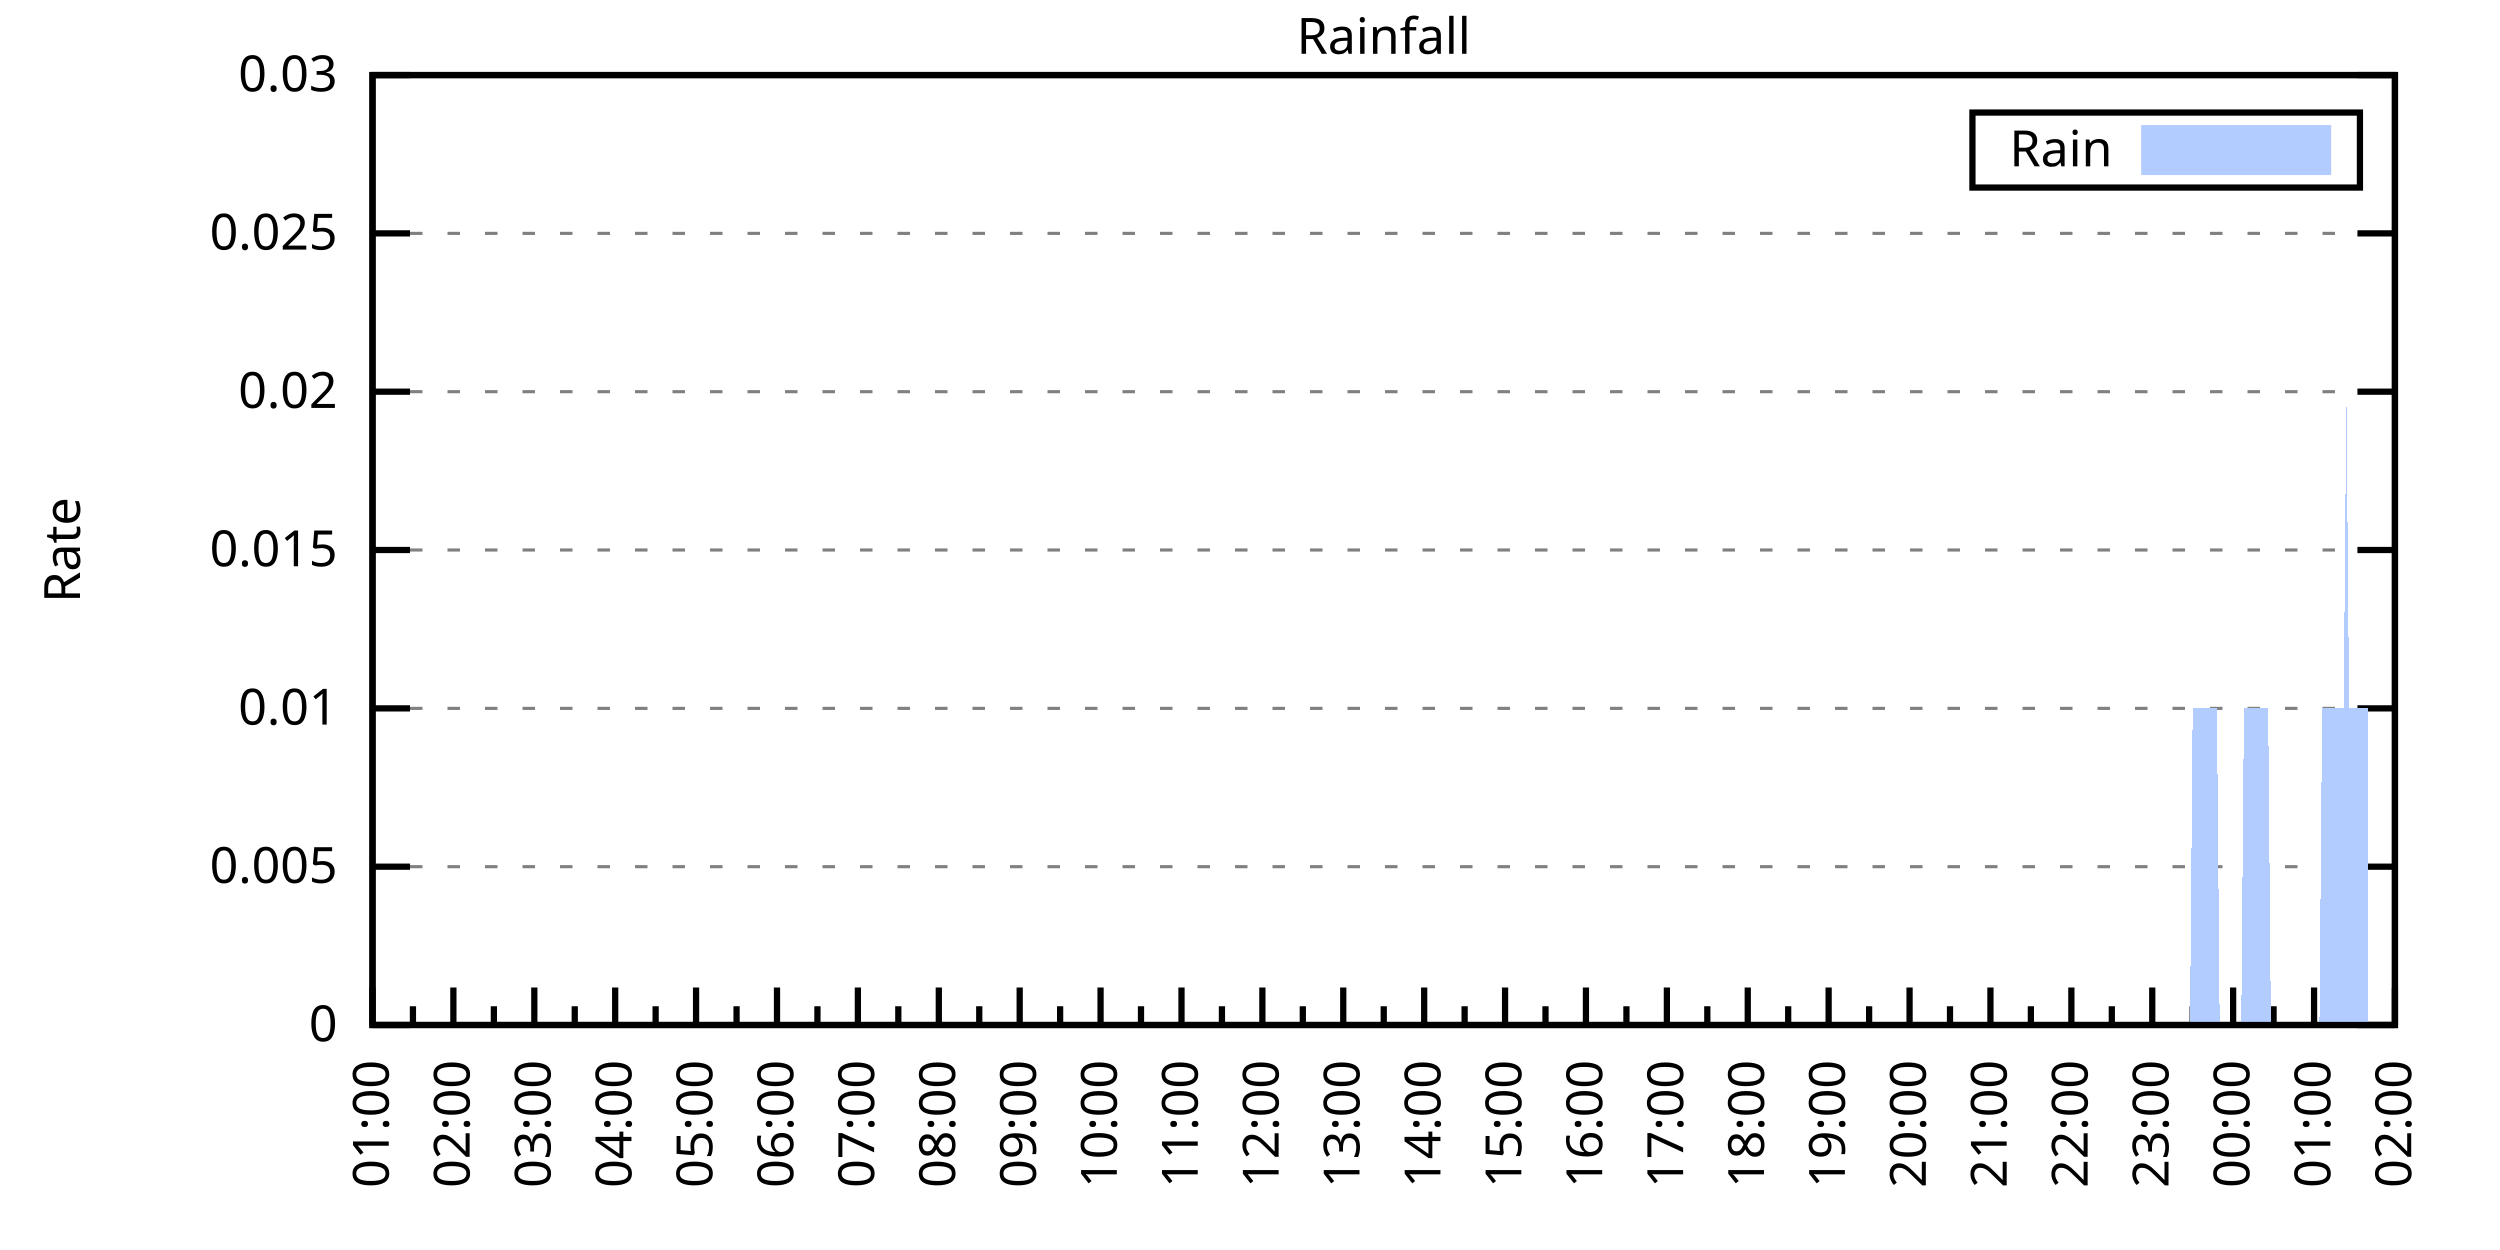
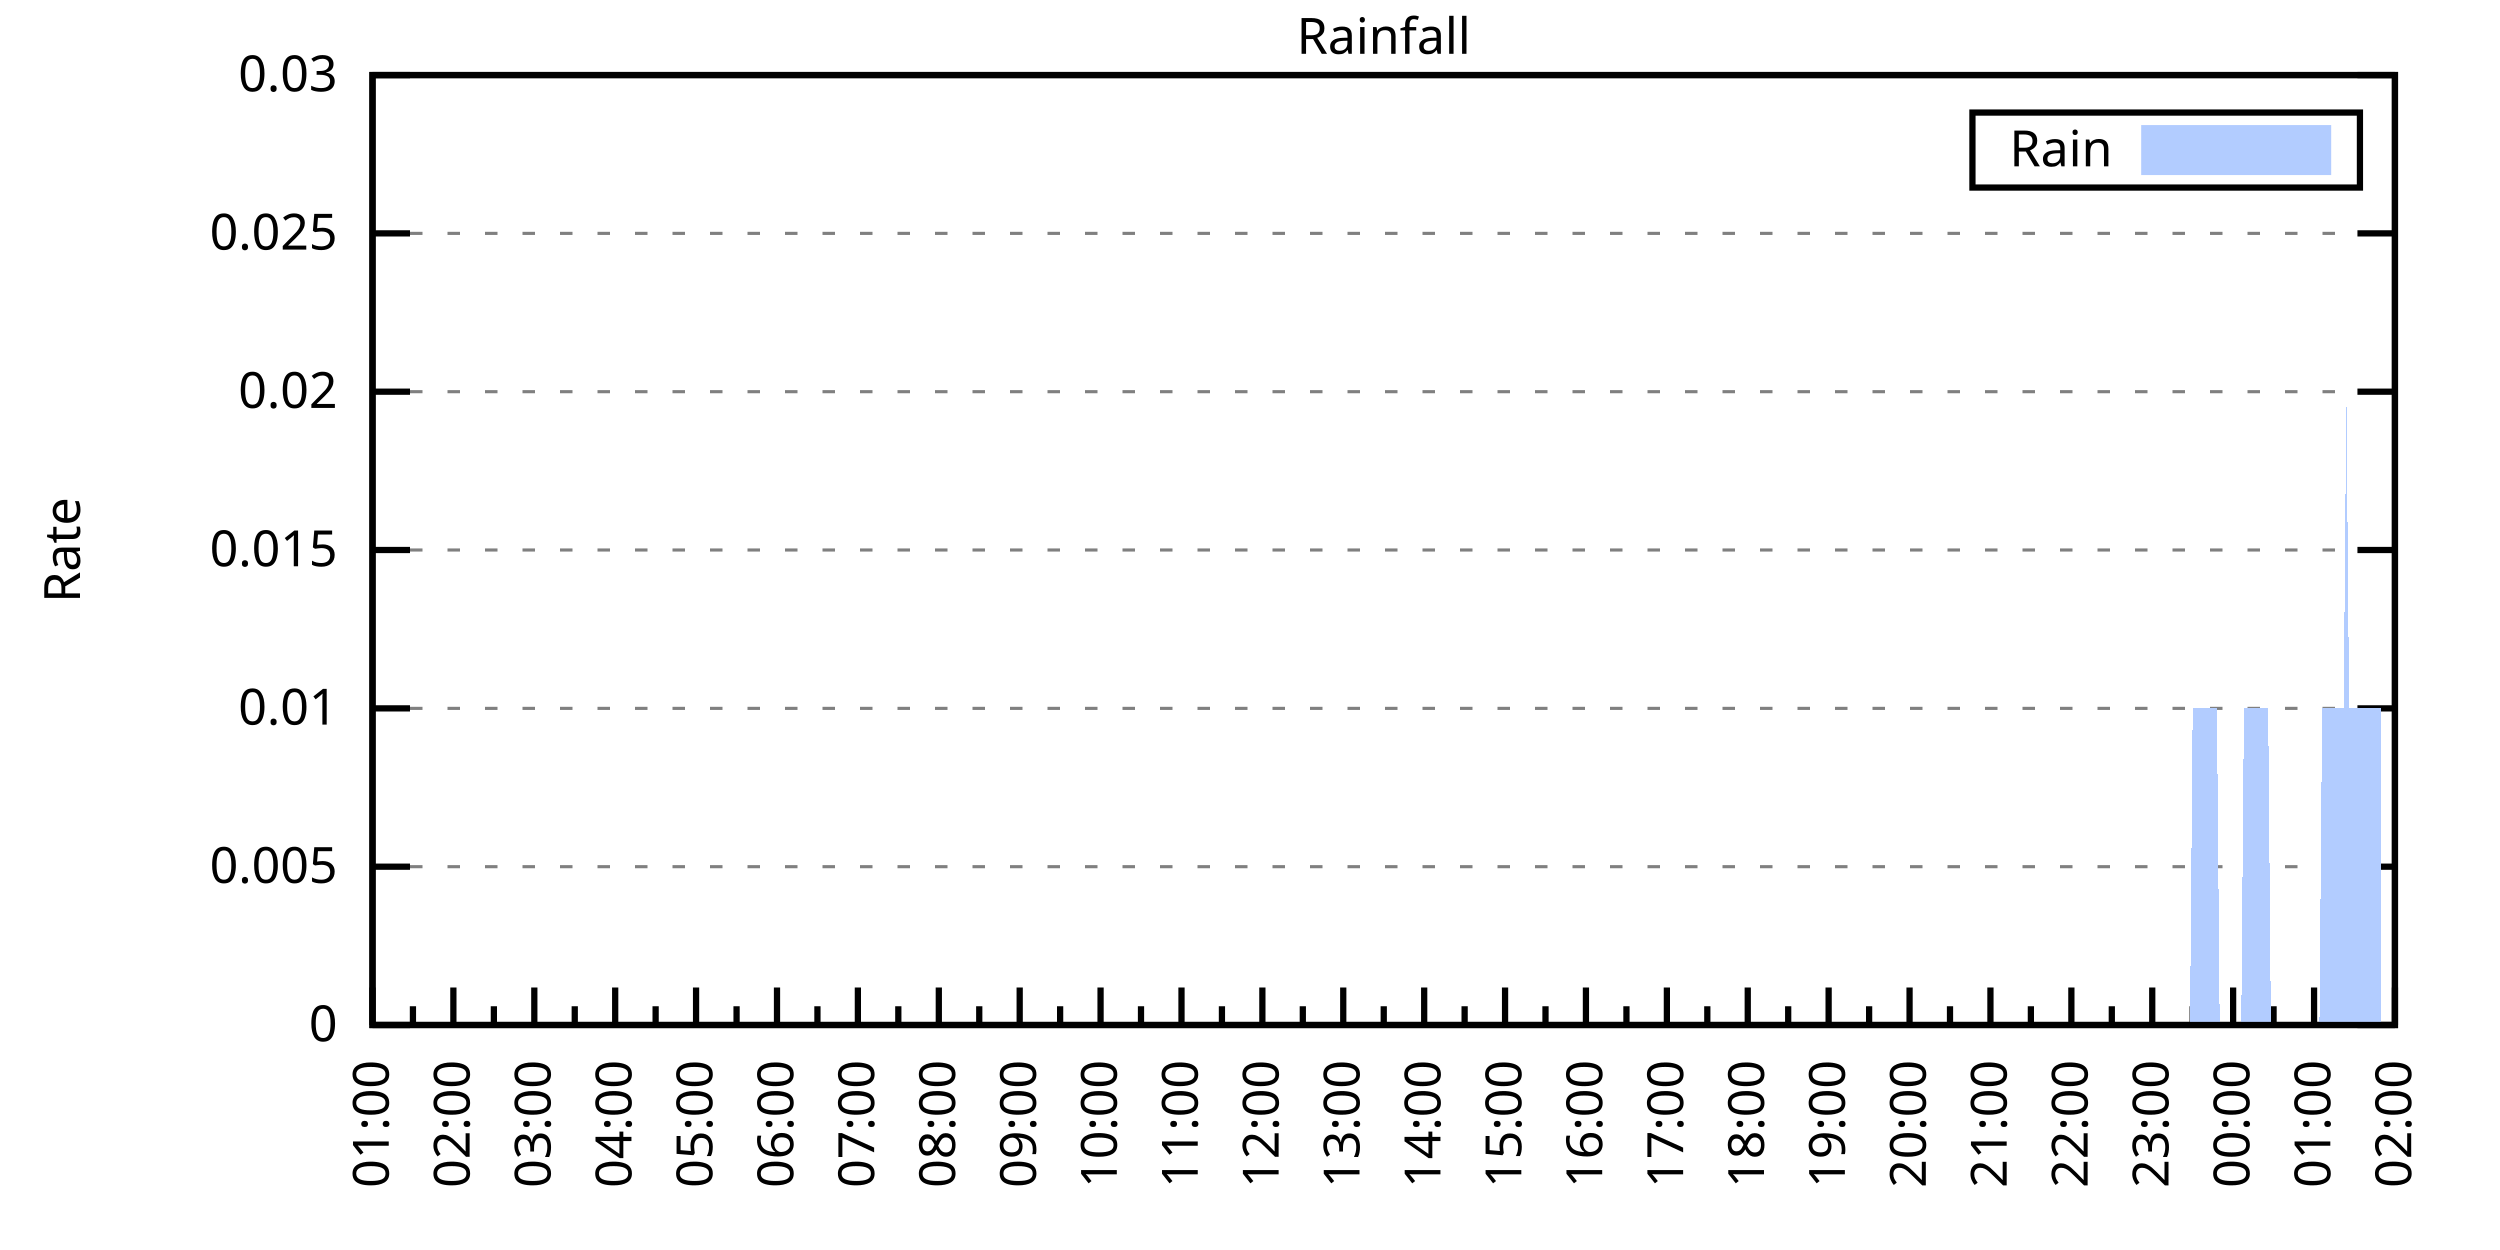
<svg xmlns="http://www.w3.org/2000/svg" xmlns:xlink="http://www.w3.org/1999/xlink" width="400" height="200" viewBox="0 0 400 200">
  <g id="gnuplot_canvas">
    <rect x="0" y="0" width="400" height="200" fill="none" />
    <defs>
      <circle id="gpDot" r="0.5" stroke-width="0.5" stroke="currentColor" />
      <path id="gpPt0" stroke-width="0.333" stroke="currentColor" d="M-1,0 h2 M0,-1 v2" />
      <path id="gpPt1" stroke-width="0.333" stroke="currentColor" d="M-1,-1 L1,1 M1,-1 L-1,1" />
      <path id="gpPt2" stroke-width="0.333" stroke="currentColor" d="M-1,0 L1,0 M0,-1 L0,1 M-1,-1 L1,1 M-1,1 L1,-1" />
      <rect id="gpPt3" stroke-width="0.333" stroke="currentColor" x="-1" y="-1" width="2" height="2" />
      <rect id="gpPt4" stroke-width="0.333" stroke="currentColor" fill="currentColor" x="-1" y="-1" width="2" height="2" />
      <circle id="gpPt5" stroke-width="0.333" stroke="currentColor" cx="0" cy="0" r="1" />
      <use xlink:href="#gpPt5" id="gpPt6" fill="currentColor" stroke="none" />
      <path id="gpPt7" stroke-width="0.333" stroke="currentColor" d="M0,-1.33 L-1.33,0.67 L1.33,0.67 z" />
      <use xlink:href="#gpPt7" id="gpPt8" fill="currentColor" stroke="none" />
      <use xlink:href="#gpPt7" id="gpPt9" stroke="currentColor" transform="rotate(180)" />
      <use xlink:href="#gpPt9" id="gpPt10" fill="currentColor" stroke="none" />
      <use xlink:href="#gpPt3" id="gpPt11" stroke="currentColor" transform="rotate(45)" />
      <use xlink:href="#gpPt11" id="gpPt12" fill="currentColor" stroke="none" />
      <path id="gpPt13" stroke-width="0.333" stroke="currentColor" d="M0,1.330 L1.265,0.411 L0.782,-1.067 L-0.782,-1.076 L-1.265,0.411 z" />
      <use xlink:href="#gpPt13" id="gpPt14" fill="currentColor" stroke="none" />
      <filter id="textbox" filterUnits="objectBoundingBox" x="0" y="0" height="1" width="1">
        <feFlood flood-color="white" flood-opacity="1" result="bgnd" />
        <feComposite in="SourceGraphic" in2="bgnd" operator="atop" />
      </filter>
      <filter id="greybox" filterUnits="objectBoundingBox" x="0" y="0" height="1" width="1">
        <feFlood flood-color="lightgrey" flood-opacity="1" result="grey" />
        <feComposite in="SourceGraphic" in2="grey" operator="atop" />
      </filter>
    </defs>
    <g fill="none" color="white" stroke="currentColor" stroke-width="1.00" stroke-linecap="butt" stroke-linejoin="miter">
</g>
    <g fill="none" color="black" stroke="currentColor" stroke-width="1.00" stroke-linecap="butt" stroke-linejoin="miter">
      <g stroke="none" shape-rendering="crispEdges">
        <polygon fill="rgb(255, 255, 255)" points="59.60,164.00 383.18,164.00 383.18,12.02 59.60,12.02 " />
      </g>
    </g>
    <g fill="none" color="black" stroke="currentColor" stroke-width="1.00" stroke-linecap="butt" stroke-linejoin="miter">
</g>
    <g fill="none" color="black" stroke="black" stroke-width="0.50" stroke-linecap="butt" stroke-linejoin="miter">
</g>
    <g fill="none" color="gray" stroke="currentColor" stroke-width="0.50" stroke-linecap="butt" stroke-linejoin="miter">
      <path stroke="gray" stroke-dasharray="2,4" class="gridline" d="M59.60,164.00 L383.19,164.00  " />
    </g>
    <g fill="none" color="gray" stroke="gray" stroke-width="1.00" stroke-linecap="butt" stroke-linejoin="miter">
</g>
    <g fill="none" color="black" stroke="currentColor" stroke-width="1.00" stroke-linecap="butt" stroke-linejoin="miter">
      <path stroke="black" d="M59.60,164.00 L65.60,164.00 M383.19,164.00 L377.19,164.00  " />
      <g transform="translate(54.00,166.60)" stroke="none" fill="black" font-family="Sans" font-size="8.00" text-anchor="end">
        <text>
          <tspan font-family="Sans"> 0</tspan>
        </text>
      </g>
    </g>
    <g fill="none" color="black" stroke="currentColor" stroke-width="1.00" stroke-linecap="butt" stroke-linejoin="miter">
</g>
    <g fill="none" color="black" stroke="black" stroke-width="0.50" stroke-linecap="butt" stroke-linejoin="miter">
</g>
    <g fill="none" color="gray" stroke="currentColor" stroke-width="0.50" stroke-linecap="butt" stroke-linejoin="miter">
      <path stroke="gray" stroke-dasharray="2,4" class="gridline" d="M59.60,138.67 L383.19,138.67  " />
    </g>
    <g fill="none" color="gray" stroke="gray" stroke-width="1.00" stroke-linecap="butt" stroke-linejoin="miter">
</g>
    <g fill="none" color="black" stroke="currentColor" stroke-width="1.00" stroke-linecap="butt" stroke-linejoin="miter">
      <path stroke="black" d="M59.60,138.67 L65.60,138.67 M383.19,138.67 L377.19,138.67  " />
      <g transform="translate(54.00,141.27)" stroke="none" fill="black" font-family="Sans" font-size="8.00" text-anchor="end">
        <text>
          <tspan font-family="Sans"> 0.005</tspan>
        </text>
      </g>
    </g>
    <g fill="none" color="black" stroke="currentColor" stroke-width="1.00" stroke-linecap="butt" stroke-linejoin="miter">
</g>
    <g fill="none" color="black" stroke="black" stroke-width="0.50" stroke-linecap="butt" stroke-linejoin="miter">
</g>
    <g fill="none" color="gray" stroke="currentColor" stroke-width="0.50" stroke-linecap="butt" stroke-linejoin="miter">
      <path stroke="gray" stroke-dasharray="2,4" class="gridline" d="M59.60,113.34 L383.19,113.34  " />
    </g>
    <g fill="none" color="gray" stroke="gray" stroke-width="1.00" stroke-linecap="butt" stroke-linejoin="miter">
</g>
    <g fill="none" color="black" stroke="currentColor" stroke-width="1.00" stroke-linecap="butt" stroke-linejoin="miter">
      <path stroke="black" d="M59.60,113.34 L65.60,113.34 M383.19,113.34 L377.19,113.34  " />
      <g transform="translate(54.00,115.94)" stroke="none" fill="black" font-family="Sans" font-size="8.00" text-anchor="end">
        <text>
          <tspan font-family="Sans"> 0.01</tspan>
        </text>
      </g>
    </g>
    <g fill="none" color="black" stroke="currentColor" stroke-width="1.00" stroke-linecap="butt" stroke-linejoin="miter">
</g>
    <g fill="none" color="black" stroke="black" stroke-width="0.50" stroke-linecap="butt" stroke-linejoin="miter">
</g>
    <g fill="none" color="gray" stroke="currentColor" stroke-width="0.50" stroke-linecap="butt" stroke-linejoin="miter">
      <path stroke="gray" stroke-dasharray="2,4" class="gridline" d="M59.60,88.00 L383.19,88.00  " />
    </g>
    <g fill="none" color="gray" stroke="gray" stroke-width="1.00" stroke-linecap="butt" stroke-linejoin="miter">
</g>
    <g fill="none" color="black" stroke="currentColor" stroke-width="1.00" stroke-linecap="butt" stroke-linejoin="miter">
      <path stroke="black" d="M59.60,88.00 L65.60,88.00 M383.19,88.00 L377.19,88.00  " />
      <g transform="translate(54.00,90.60)" stroke="none" fill="black" font-family="Sans" font-size="8.00" text-anchor="end">
        <text>
          <tspan font-family="Sans"> 0.015</tspan>
        </text>
      </g>
    </g>
    <g fill="none" color="black" stroke="currentColor" stroke-width="1.00" stroke-linecap="butt" stroke-linejoin="miter">
</g>
    <g fill="none" color="black" stroke="black" stroke-width="0.50" stroke-linecap="butt" stroke-linejoin="miter">
</g>
    <g fill="none" color="gray" stroke="currentColor" stroke-width="0.50" stroke-linecap="butt" stroke-linejoin="miter">
      <path stroke="gray" stroke-dasharray="2,4" class="gridline" d="M59.60,62.67 L383.19,62.67  " />
    </g>
    <g fill="none" color="gray" stroke="gray" stroke-width="1.00" stroke-linecap="butt" stroke-linejoin="miter">
</g>
    <g fill="none" color="black" stroke="currentColor" stroke-width="1.00" stroke-linecap="butt" stroke-linejoin="miter">
      <path stroke="black" d="M59.60,62.67 L65.60,62.67 M383.19,62.67 L377.19,62.67  " />
      <g transform="translate(54.00,65.27)" stroke="none" fill="black" font-family="Sans" font-size="8.00" text-anchor="end">
        <text>
          <tspan font-family="Sans"> 0.02</tspan>
        </text>
      </g>
    </g>
    <g fill="none" color="black" stroke="currentColor" stroke-width="1.00" stroke-linecap="butt" stroke-linejoin="miter">
</g>
    <g fill="none" color="black" stroke="black" stroke-width="0.50" stroke-linecap="butt" stroke-linejoin="miter">
</g>
    <g fill="none" color="gray" stroke="currentColor" stroke-width="0.50" stroke-linecap="butt" stroke-linejoin="miter">
      <path stroke="gray" stroke-dasharray="2,4" class="gridline" d="M59.60,37.34 L383.19,37.34  " />
    </g>
    <g fill="none" color="gray" stroke="gray" stroke-width="1.00" stroke-linecap="butt" stroke-linejoin="miter">
</g>
    <g fill="none" color="black" stroke="currentColor" stroke-width="1.00" stroke-linecap="butt" stroke-linejoin="miter">
      <path stroke="black" d="M59.60,37.34 L65.60,37.34 M383.19,37.34 L377.19,37.34  " />
      <g transform="translate(54.00,39.94)" stroke="none" fill="black" font-family="Sans" font-size="8.00" text-anchor="end">
        <text>
          <tspan font-family="Sans"> 0.025</tspan>
        </text>
      </g>
    </g>
    <g fill="none" color="black" stroke="currentColor" stroke-width="1.00" stroke-linecap="butt" stroke-linejoin="miter">
</g>
    <g fill="none" color="black" stroke="black" stroke-width="0.50" stroke-linecap="butt" stroke-linejoin="miter">
</g>
    <g fill="none" color="gray" stroke="currentColor" stroke-width="0.50" stroke-linecap="butt" stroke-linejoin="miter">
      <path stroke="gray" stroke-dasharray="2,4" class="gridline" d="M59.60,12.01 L383.19,12.01  " />
    </g>
    <g fill="none" color="gray" stroke="gray" stroke-width="1.00" stroke-linecap="butt" stroke-linejoin="miter">
</g>
    <g fill="none" color="black" stroke="currentColor" stroke-width="1.00" stroke-linecap="butt" stroke-linejoin="miter">
      <path stroke="black" d="M59.60,12.01 L65.60,12.01 M383.19,12.01 L377.19,12.01  " />
      <g transform="translate(54.00,14.61)" stroke="none" fill="black" font-family="Sans" font-size="8.00" text-anchor="end">
        <text>
          <tspan font-family="Sans"> 0.03</tspan>
        </text>
      </g>
    </g>
    <g fill="none" color="black" stroke="currentColor" stroke-width="1.00" stroke-linecap="butt" stroke-linejoin="miter">
      <path stroke="black" d="M59.60,164.00 L59.60,158.00  " />
      <g transform="translate(62.20,169.60) rotate(270)" stroke="none" fill="black" font-family="Sans" font-size="8.00" text-anchor="end">
        <text>
          <tspan font-family="Sans">01:00</tspan>
        </text>
      </g>
    </g>
    <g fill="none" color="black" stroke="currentColor" stroke-width="1.00" stroke-linecap="butt" stroke-linejoin="miter">
      <path stroke="black" d="M66.07,164.00 L66.07,161.00 M72.54,164.00 L72.54,158.00  " />
      <g transform="translate(75.14,169.60) rotate(270)" stroke="none" fill="black" font-family="Sans" font-size="8.00" text-anchor="end">
        <text>
          <tspan font-family="Sans">02:00</tspan>
        </text>
      </g>
    </g>
    <g fill="none" color="black" stroke="currentColor" stroke-width="1.00" stroke-linecap="butt" stroke-linejoin="miter">
      <path stroke="black" d="M79.02,164.00 L79.02,161.00 M85.49,164.00 L85.49,158.00  " />
      <g transform="translate(88.09,169.60) rotate(270)" stroke="none" fill="black" font-family="Sans" font-size="8.00" text-anchor="end">
        <text>
          <tspan font-family="Sans">03:00</tspan>
        </text>
      </g>
    </g>
    <g fill="none" color="black" stroke="currentColor" stroke-width="1.00" stroke-linecap="butt" stroke-linejoin="miter">
      <path stroke="black" d="M91.96,164.00 L91.96,161.00 M98.43,164.00 L98.43,158.00  " />
      <g transform="translate(101.03,169.60) rotate(270)" stroke="none" fill="black" font-family="Sans" font-size="8.00" text-anchor="end">
        <text>
          <tspan font-family="Sans">04:00</tspan>
        </text>
      </g>
    </g>
    <g fill="none" color="black" stroke="currentColor" stroke-width="1.00" stroke-linecap="butt" stroke-linejoin="miter">
      <path stroke="black" d="M104.90,164.00 L104.90,161.00 M111.37,164.00 L111.37,158.00  " />
      <g transform="translate(113.97,169.60) rotate(270)" stroke="none" fill="black" font-family="Sans" font-size="8.00" text-anchor="end">
        <text>
          <tspan font-family="Sans">05:00</tspan>
        </text>
      </g>
    </g>
    <g fill="none" color="black" stroke="currentColor" stroke-width="1.00" stroke-linecap="butt" stroke-linejoin="miter">
      <path stroke="black" d="M117.85,164.00 L117.85,161.00 M124.32,164.00 L124.32,158.00  " />
      <g transform="translate(126.92,169.60) rotate(270)" stroke="none" fill="black" font-family="Sans" font-size="8.00" text-anchor="end">
        <text>
          <tspan font-family="Sans">06:00</tspan>
        </text>
      </g>
    </g>
    <g fill="none" color="black" stroke="currentColor" stroke-width="1.00" stroke-linecap="butt" stroke-linejoin="miter">
      <path stroke="black" d="M130.79,164.00 L130.79,161.00 M137.26,164.00 L137.26,158.00  " />
      <g transform="translate(139.86,169.60) rotate(270)" stroke="none" fill="black" font-family="Sans" font-size="8.00" text-anchor="end">
        <text>
          <tspan font-family="Sans">07:00</tspan>
        </text>
      </g>
    </g>
    <g fill="none" color="black" stroke="currentColor" stroke-width="1.00" stroke-linecap="butt" stroke-linejoin="miter">
      <path stroke="black" d="M143.73,164.00 L143.73,161.00 M150.21,164.00 L150.21,158.00  " />
      <g transform="translate(152.81,169.60) rotate(270)" stroke="none" fill="black" font-family="Sans" font-size="8.00" text-anchor="end">
        <text>
          <tspan font-family="Sans">08:00</tspan>
        </text>
      </g>
    </g>
    <g fill="none" color="black" stroke="currentColor" stroke-width="1.00" stroke-linecap="butt" stroke-linejoin="miter">
      <path stroke="black" d="M156.68,164.00 L156.68,161.00 M163.15,164.00 L163.15,158.00  " />
      <g transform="translate(165.75,169.60) rotate(270)" stroke="none" fill="black" font-family="Sans" font-size="8.00" text-anchor="end">
        <text>
          <tspan font-family="Sans">09:00</tspan>
        </text>
      </g>
    </g>
    <g fill="none" color="black" stroke="currentColor" stroke-width="1.00" stroke-linecap="butt" stroke-linejoin="miter">
      <path stroke="black" d="M169.62,164.00 L169.62,161.00 M176.09,164.00 L176.09,158.00  " />
      <g transform="translate(178.69,169.60) rotate(270)" stroke="none" fill="black" font-family="Sans" font-size="8.00" text-anchor="end">
        <text>
          <tspan font-family="Sans">10:00</tspan>
        </text>
      </g>
    </g>
    <g fill="none" color="black" stroke="currentColor" stroke-width="1.00" stroke-linecap="butt" stroke-linejoin="miter">
      <path stroke="black" d="M182.56,164.00 L182.56,161.00 M189.04,164.00 L189.04,158.00  " />
      <g transform="translate(191.64,169.60) rotate(270)" stroke="none" fill="black" font-family="Sans" font-size="8.00" text-anchor="end">
        <text>
          <tspan font-family="Sans">11:00</tspan>
        </text>
      </g>
    </g>
    <g fill="none" color="black" stroke="currentColor" stroke-width="1.00" stroke-linecap="butt" stroke-linejoin="miter">
      <path stroke="black" d="M195.51,164.00 L195.51,161.00 M201.98,164.00 L201.98,158.00  " />
      <g transform="translate(204.58,169.60) rotate(270)" stroke="none" fill="black" font-family="Sans" font-size="8.00" text-anchor="end">
        <text>
          <tspan font-family="Sans">12:00</tspan>
        </text>
      </g>
    </g>
    <g fill="none" color="black" stroke="currentColor" stroke-width="1.00" stroke-linecap="butt" stroke-linejoin="miter">
      <path stroke="black" d="M208.45,164.00 L208.45,161.00 M214.92,164.00 L214.92,158.00  " />
      <g transform="translate(217.52,169.60) rotate(270)" stroke="none" fill="black" font-family="Sans" font-size="8.00" text-anchor="end">
        <text>
          <tspan font-family="Sans">13:00</tspan>
        </text>
      </g>
    </g>
    <g fill="none" color="black" stroke="currentColor" stroke-width="1.00" stroke-linecap="butt" stroke-linejoin="miter">
      <path stroke="black" d="M221.40,164.00 L221.40,161.00 M227.87,164.00 L227.87,158.00  " />
      <g transform="translate(230.47,169.60) rotate(270)" stroke="none" fill="black" font-family="Sans" font-size="8.00" text-anchor="end">
        <text>
          <tspan font-family="Sans">14:00</tspan>
        </text>
      </g>
    </g>
    <g fill="none" color="black" stroke="currentColor" stroke-width="1.00" stroke-linecap="butt" stroke-linejoin="miter">
      <path stroke="black" d="M234.34,164.00 L234.34,161.00 M240.81,164.00 L240.81,158.00  " />
      <g transform="translate(243.41,169.60) rotate(270)" stroke="none" fill="black" font-family="Sans" font-size="8.00" text-anchor="end">
        <text>
          <tspan font-family="Sans">15:00</tspan>
        </text>
      </g>
    </g>
    <g fill="none" color="black" stroke="currentColor" stroke-width="1.00" stroke-linecap="butt" stroke-linejoin="miter">
      <path stroke="black" d="M247.28,164.00 L247.28,161.00 M253.75,164.00 L253.75,158.00  " />
      <g transform="translate(256.35,169.60) rotate(270)" stroke="none" fill="black" font-family="Sans" font-size="8.00" text-anchor="end">
        <text>
          <tspan font-family="Sans">16:00</tspan>
        </text>
      </g>
    </g>
    <g fill="none" color="black" stroke="currentColor" stroke-width="1.00" stroke-linecap="butt" stroke-linejoin="miter">
      <path stroke="black" d="M260.23,164.00 L260.23,161.00 M266.70,164.00 L266.70,158.00  " />
      <g transform="translate(269.30,169.60) rotate(270)" stroke="none" fill="black" font-family="Sans" font-size="8.00" text-anchor="end">
        <text>
          <tspan font-family="Sans">17:00</tspan>
        </text>
      </g>
    </g>
    <g fill="none" color="black" stroke="currentColor" stroke-width="1.00" stroke-linecap="butt" stroke-linejoin="miter">
      <path stroke="black" d="M273.17,164.00 L273.17,161.00 M279.64,164.00 L279.64,158.00  " />
      <g transform="translate(282.24,169.60) rotate(270)" stroke="none" fill="black" font-family="Sans" font-size="8.00" text-anchor="end">
        <text>
          <tspan font-family="Sans">18:00</tspan>
        </text>
      </g>
    </g>
    <g fill="none" color="black" stroke="currentColor" stroke-width="1.00" stroke-linecap="butt" stroke-linejoin="miter">
      <path stroke="black" d="M286.11,164.00 L286.11,161.00 M292.58,164.00 L292.58,158.00  " />
      <g transform="translate(295.18,169.60) rotate(270)" stroke="none" fill="black" font-family="Sans" font-size="8.00" text-anchor="end">
        <text>
          <tspan font-family="Sans">19:00</tspan>
        </text>
      </g>
    </g>
    <g fill="none" color="black" stroke="currentColor" stroke-width="1.00" stroke-linecap="butt" stroke-linejoin="miter">
      <path stroke="black" d="M299.06,164.00 L299.06,161.00 M305.53,164.00 L305.53,158.00  " />
      <g transform="translate(308.13,169.60) rotate(270)" stroke="none" fill="black" font-family="Sans" font-size="8.00" text-anchor="end">
        <text>
          <tspan font-family="Sans">20:00</tspan>
        </text>
      </g>
    </g>
    <g fill="none" color="black" stroke="currentColor" stroke-width="1.00" stroke-linecap="butt" stroke-linejoin="miter">
      <path stroke="black" d="M312.00,164.00 L312.00,161.00 M318.47,164.00 L318.47,158.00  " />
      <g transform="translate(321.07,169.60) rotate(270)" stroke="none" fill="black" font-family="Sans" font-size="8.00" text-anchor="end">
        <text>
          <tspan font-family="Sans">21:00</tspan>
        </text>
      </g>
    </g>
    <g fill="none" color="black" stroke="currentColor" stroke-width="1.00" stroke-linecap="butt" stroke-linejoin="miter">
      <path stroke="black" d="M324.94,164.00 L324.94,161.00 M331.42,164.00 L331.42,158.00  " />
      <g transform="translate(334.02,169.60) rotate(270)" stroke="none" fill="black" font-family="Sans" font-size="8.00" text-anchor="end">
        <text>
          <tspan font-family="Sans">22:00</tspan>
        </text>
      </g>
    </g>
    <g fill="none" color="black" stroke="currentColor" stroke-width="1.00" stroke-linecap="butt" stroke-linejoin="miter">
      <path stroke="black" d="M337.89,164.00 L337.89,161.00 M344.36,164.00 L344.36,158.00  " />
      <g transform="translate(346.96,169.60) rotate(270)" stroke="none" fill="black" font-family="Sans" font-size="8.00" text-anchor="end">
        <text>
          <tspan font-family="Sans">23:00</tspan>
        </text>
      </g>
    </g>
    <g fill="none" color="black" stroke="currentColor" stroke-width="1.00" stroke-linecap="butt" stroke-linejoin="miter">
      <path stroke="black" d="M350.83,164.00 L350.83,161.00 M357.30,164.00 L357.30,158.00  " />
      <g transform="translate(359.90,169.60) rotate(270)" stroke="none" fill="black" font-family="Sans" font-size="8.00" text-anchor="end">
        <text>
          <tspan font-family="Sans">00:00</tspan>
        </text>
      </g>
    </g>
    <g fill="none" color="black" stroke="currentColor" stroke-width="1.00" stroke-linecap="butt" stroke-linejoin="miter">
      <path stroke="black" d="M363.77,164.00 L363.77,161.00 M370.25,164.00 L370.25,158.00  " />
      <g transform="translate(372.85,169.60) rotate(270)" stroke="none" fill="black" font-family="Sans" font-size="8.00" text-anchor="end">
        <text>
          <tspan font-family="Sans">01:00</tspan>
        </text>
      </g>
    </g>
    <g fill="none" color="black" stroke="currentColor" stroke-width="1.00" stroke-linecap="butt" stroke-linejoin="miter">
      <path stroke="black" d="M376.72,164.00 L376.72,161.00 M383.19,164.00 L383.19,158.00  " />
      <g transform="translate(385.79,169.60) rotate(270)" stroke="none" fill="black" font-family="Sans" font-size="8.00" text-anchor="end">
        <text>
          <tspan font-family="Sans">02:00</tspan>
        </text>
      </g>
    </g>
    <g fill="none" color="black" stroke="currentColor" stroke-width="1.00" stroke-linecap="butt" stroke-linejoin="miter">
</g>
    <g fill="none" color="black" stroke="currentColor" stroke-width="1.00" stroke-linecap="butt" stroke-linejoin="miter">
      <path stroke="black" d="M59.60,12.01 L59.60,164.00 L383.19,164.00 L383.19,12.01 L59.60,12.01 Z  " />
    </g>
    <g fill="none" color="black" stroke="currentColor" stroke-width="1.00" stroke-linecap="butt" stroke-linejoin="miter">
      <g transform="translate(12.80,88.01) rotate(270)" stroke="none" fill="black" font-family="Sans" font-size="8.00" text-anchor="middle">
        <text>
          <tspan font-family="Sans">Rate</tspan>
        </text>
      </g>
    </g>
    <g fill="none" color="black" stroke="currentColor" stroke-width="1.00" stroke-linecap="butt" stroke-linejoin="miter">
</g>
    <g fill="none" color="black" stroke="currentColor" stroke-width="1.00" stroke-linecap="butt" stroke-linejoin="miter">
      <path stroke="black" d="M315.59,30.01 L315.59,18.01 L377.59,18.01 L377.59,30.01 L315.59,30.01 Z  " />
    </g>
    <g id="Rainfall_plot_1">
      <g fill="none" color="white" stroke="black" stroke-width="2.00" stroke-linecap="butt" stroke-linejoin="miter">
</g>
      <g fill="none" color="black" stroke="currentColor" stroke-width="2.00" stroke-linecap="butt" stroke-linejoin="miter">
        <g transform="translate(337.99,26.61)" stroke="none" fill="black" font-family="Sans" font-size="8.00" text-anchor="end">
          <text>
            <tspan font-family="Sans">Rain</tspan>
          </text>
        </g>
      </g>
      <g fill="none" color="black" stroke="currentColor" stroke-width="2.00" stroke-linecap="butt" stroke-linejoin="miter">
        <g stroke="none" shape-rendering="crispEdges">
          <polygon fill="rgb(178, 204, 255)" points="343.59,27.01 371.99,27.01 371.99,21.01 343.59,21.01 " />
        </g>
        <path stroke="rgb(178, 204, 255)" d="M343.59,27.01 L371.99,27.01 L371.99,21.01 L343.59,21.01 L343.59,27.01 Z  " />
      </g>
      <g fill="none" color="black" stroke="currentColor" stroke-width="2.00" stroke-linecap="butt" stroke-linejoin="miter">
        <g stroke="none" shape-rendering="crispEdges">
-           <polygon fill="rgb(178, 204, 255)" points="68.66,164.00 69.09,164.00 69.52,164.00 69.95,164.00 70.39,164.00 70.82,164.00 71.25,164.00 71.68,164.00 72.11,164.00 72.54,164.00 72.98,164.00 73.41,164.00 73.84,164.00 74.27,164.00 74.70,164.00 75.13,164.00 75.56,164.00 76.00,164.00 76.43,164.00 76.86,164.00 77.29,164.00 77.72,164.00 78.15,164.00 78.58,164.00 79.02,164.00 79.45,164.00 79.88,164.00 80.31,164.00 80.74,164.00 81.17,164.00 81.60,164.00 82.04,164.00 82.47,164.00 82.90,164.00 83.33,164.00 83.76,164.00 84.19,164.00 84.62,164.00 85.06,164.00 85.49,164.00 85.92,164.00 86.35,164.00 86.78,164.00 87.21,164.00 87.64,164.00 88.08,164.00 88.51,164.00 88.94,164.00 89.37,164.00 89.80,164.00 90.23,164.00 90.66,164.00 91.10,164.00 91.53,164.00 91.96,164.00 92.39,164.00 92.82,164.00 93.25,164.00 93.68,164.00 94.12,164.00 94.55,164.00 94.98,164.00 95.41,164.00 95.84,164.00 96.27,164.00 96.70,164.00 97.14,164.00 97.57,164.00 98.00,164.00 98.43,164.00 98.86,164.00 99.29,164.00 99.73,164.00 100.16,164.00 100.59,164.00 101.02,164.00 101.45,164.00 101.88,164.00 102.31,164.00 102.75,164.00 103.18,164.00 103.61,164.00 104.04,164.00 104.47,164.00 104.90,164.00 105.33,164.00 105.77,164.00 106.20,164.00 106.63,164.00 107.06,164.00 107.49,164.00 107.92,164.00 108.35,164.00 108.79,164.00 109.22,164.00 109.65,164.00 110.08,164.00 110.51,164.00 110.94,164.00 111.37,164.00 111.81,164.00 112.24,164.00 112.67,164.00 113.10,164.00 113.53,164.00 113.96,164.00 114.39,164.00 114.83,164.00 115.26,164.00 115.69,164.00 116.12,164.00 116.55,164.00 116.98,164.00 117.41,164.00 117.85,164.00 118.28,164.00 118.71,164.00 119.14,164.00 119.57,164.00 120.00,164.00 120.43,164.00 120.87,164.00 121.30,164.00 121.73,164.00 122.16,164.00 122.59,164.00 123.02,164.00 123.46,164.00 123.89,164.00 124.32,164.00 124.75,164.00 125.18,164.00 125.61,164.00 126.04,164.00 126.48,164.00 126.91,164.00 127.34,164.00 127.77,164.00 128.20,164.00 128.63,164.00 129.06,164.00 129.50,164.00 129.93,164.00 130.36,164.00 130.79,164.00 131.22,164.00 131.65,164.00 132.08,164.00 132.52,164.00 132.95,164.00 133.38,164.00 133.81,164.00 134.24,164.00 134.67,164.00 135.10,164.00 135.54,164.00 135.97,164.00 136.40,164.00 136.83,164.00 137.26,164.00 137.69,164.00 138.12,164.00 138.56,164.00 138.99,164.00 139.42,164.00 139.85,164.00 140.28,164.00 140.71,164.00 141.14,164.00 141.58,164.00 142.01,164.00 142.44,164.00 142.87,164.00 143.30,164.00 143.73,164.00 144.16,164.00 144.60,164.00 145.03,164.00 145.46,164.00 145.89,164.00 146.32,164.00 146.75,164.00 147.19,164.00 147.62,164.00 148.05,164.00 148.48,164.00 148.91,164.00 149.34,164.00 149.77,164.00 150.21,164.00 150.64,164.00 151.07,164.00 151.50,164.00 151.93,164.00 152.36,164.00 152.79,164.00 153.23,164.00 153.66,164.00 154.09,164.00 154.52,164.00 154.95,164.00 155.38,164.00 155.81,164.00 156.25,164.00 156.68,164.00 157.11,164.00 157.54,164.00 157.97,164.00 158.40,164.00 158.83,164.00 159.27,164.00 159.70,164.00 160.13,164.00 160.56,164.00 160.99,164.00 161.42,164.00 161.85,164.00 162.29,164.00 162.72,164.00 163.15,164.00 163.58,164.00 164.01,164.00 164.44,164.00 164.87,164.00 165.31,164.00 165.74,164.00 166.17,164.00 166.60,164.00 167.03,164.00 167.46,164.00 167.89,164.00 168.33,164.00 168.76,164.00 169.19,164.00 169.62,164.00 170.05,164.00 170.48,164.00 170.91,164.00 171.35,164.00 171.78,164.00 172.21,164.00 172.64,164.00 173.07,164.00 173.50,164.00 173.94,164.00 174.37,164.00 174.80,164.00 175.23,164.00 175.66,164.00 176.09,164.00 176.52,164.00 176.96,164.00 177.39,164.00 177.82,164.00 178.25,164.00 178.68,164.00 179.11,164.00 179.54,164.00 179.98,164.00 180.41,164.00 180.84,164.00 181.27,164.00 181.70,164.00 182.13,164.00 182.56,164.00 183.00,164.00 183.43,164.00 183.86,164.00 184.29,164.00 184.72,164.00 185.15,164.00 185.58,164.00 186.02,164.00 186.45,164.00 186.88,164.00 187.31,164.00 187.74,164.00 188.17,164.00 188.60,164.00 189.04,164.00 189.47,164.00 189.90,164.00 190.33,164.00 190.76,164.00 191.19,164.00 191.62,164.00 192.06,164.00 192.49,164.00 192.92,164.00 193.35,164.00 193.78,164.00 194.21,164.00 194.64,164.00 195.08,164.00 195.51,164.00 195.94,164.00 196.37,164.00 196.80,164.00 197.23,164.00 197.67,164.00 198.10,164.00 198.53,164.00 198.96,164.00 199.39,164.00 199.82,164.00 200.25,164.00 200.69,164.00 201.12,164.00 201.55,164.00 201.98,164.00 202.41,164.00 202.84,164.00 203.27,164.00 203.71,164.00 204.14,164.00 204.57,164.00 205.00,164.00 205.43,164.00 205.86,164.00 206.29,164.00 206.73,164.00 207.16,164.00 207.59,164.00 208.02,164.00 208.45,164.00 208.88,164.00 209.31,164.00 209.75,164.00 210.18,164.00 210.61,164.00 211.04,164.00 211.47,164.00 211.90,164.00 212.33,164.00 212.77,164.00 213.20,164.00 213.63,164.00 214.06,164.00 214.49,164.00 214.92,164.00 215.35,164.00 215.79,164.00 216.22,164.00 216.65,164.00 217.08,164.00 217.51,164.00 217.94,164.00 218.37,164.00 218.81,164.00 219.24,164.00 219.67,164.00 220.10,164.00 220.53,164.00 220.96,164.00 221.40,164.00 221.83,164.00 222.26,164.00 222.69,164.00 223.12,164.00 223.55,164.00 223.98,164.00 224.42,164.00 224.85,164.00 225.28,164.00 225.71,164.00 226.14,164.00 226.57,164.00 227.00,164.00 227.44,164.00 227.87,164.00 228.30,164.00 228.73,164.00 229.16,164.00 229.59,164.00 230.02,164.00 230.46,164.00 230.89,164.00 231.32,164.00 231.75,164.00 232.18,164.00 232.61,164.00 233.04,164.00 233.48,164.00 233.91,164.00 234.34,164.00 234.77,164.00 235.20,164.00 235.63,164.00 236.06,164.00 236.50,164.00 236.93,164.00 237.36,164.00 237.79,164.00 238.22,164.00 238.65,164.00 239.08,164.00 239.52,164.00 239.95,164.00 240.38,164.00 240.81,164.00 241.24,164.00 241.67,164.00 242.10,164.00 242.54,164.00 242.97,164.00 243.40,164.00 243.83,164.00 244.26,164.00 244.69,164.00 245.12,164.00 245.56,164.00 245.99,164.00 246.42,164.00 246.85,164.00 247.28,164.00 247.71,164.00 248.15,164.00 248.58,164.00 249.01,164.00 249.44,164.00 249.87,164.00 250.30,164.00 250.73,164.00 251.17,164.00 251.60,164.00 252.03,164.00 252.46,164.00 252.89,164.00 253.32,164.00 253.75,164.00 254.19,164.00 254.62,164.00 255.05,164.00 255.48,164.00 255.91,164.00 256.34,164.00 256.77,164.00 257.21,164.00 257.64,164.00 258.07,164.00 258.50,164.00 258.93,164.00 259.36,164.00 259.79,164.00 260.23,164.00 260.66,164.00 261.09,164.00 261.52,164.00 261.95,164.00 262.38,164.00 262.81,164.00 263.25,164.00 263.68,164.00 264.11,164.00 264.54,164.00 264.97,164.00 265.40,164.00 265.83,164.00 266.27,164.00 266.70,164.00 267.13,164.00 267.56,164.00 267.99,164.00 268.42,164.00 268.85,164.00 269.29,164.00 269.72,164.00 270.15,164.00 270.58,164.00 271.01,164.00 271.44,164.00 271.88,164.00 272.31,164.00 272.74,164.00 273.17,164.00 273.60,164.00 274.03,164.00 274.46,164.00 274.90,164.00 275.33,164.00 275.76,164.00 276.19,164.00 276.62,164.00 277.05,164.00 277.48,164.00 277.92,164.00 278.35,164.00 278.78,164.00 279.21,164.00 279.64,164.00 280.07,164.00 280.50,164.00 280.94,164.00 281.37,164.00 281.80,164.00 282.23,164.00 282.66,164.00 283.09,164.00 283.52,164.00 283.96,164.00 284.39,164.00 284.82,164.00 285.25,164.00 285.68,164.00 286.11,164.00 286.54,164.00 286.98,164.00 287.41,164.00 287.84,164.00 288.27,164.00 288.70,164.00 289.13,164.00 289.56,164.00 290.00,164.00 290.43,164.00 290.86,164.00 291.29,164.00 291.72,164.00 292.15,164.00 292.58,164.00 293.02,164.00 293.45,164.00 293.88,164.00 294.31,164.00 294.74,164.00 295.17,164.00 295.60,164.00 296.04,164.00 296.47,164.00 296.90,164.00 297.33,164.00 297.76,164.00 298.19,164.00 298.63,164.00 299.06,164.00 299.49,164.00 299.92,164.00 300.35,164.00 300.78,164.00 301.21,164.00 301.65,164.00 302.08,164.00 302.51,164.00 302.94,164.00 303.37,164.00 303.80,164.00 304.23,164.00 304.67,164.00 305.10,164.00 305.53,164.00 305.96,164.00 306.39,164.00 306.82,164.00 307.25,164.00 307.69,164.00 308.12,164.00 308.55,164.00 308.98,164.00 309.41,164.00 309.84,164.00 310.27,164.00 310.71,164.00 311.14,164.00 311.57,164.00 312.00,164.00 312.43,164.00 312.86,164.00 313.29,164.00 313.73,164.00 314.16,164.00 314.59,164.00 315.02,164.00 315.45,164.00 315.88,164.00 316.31,164.00 316.75,164.00 317.18,164.00 317.61,164.00 318.04,164.00 318.47,164.00 318.90,164.00 319.33,164.00 319.77,164.00 320.20,164.00 320.63,164.00 321.06,164.00 321.49,164.00 321.92,164.00 322.36,164.00 322.79,164.00 323.22,164.00 323.65,164.00 324.08,164.00 324.51,164.00 324.94,164.00 325.38,164.00 325.81,164.00 326.24,164.00 326.67,164.00 327.10,164.00 327.53,164.00 327.96,164.00 328.40,164.00 328.83,164.00 329.26,164.00 329.69,164.00 330.12,164.00 330.55,164.00 330.98,164.00 331.42,164.00 331.85,164.00 332.28,164.00 332.71,164.00 333.14,164.00 333.57,164.00 334.00,164.00 334.44,164.00 334.87,164.00 335.30,164.00 335.73,164.00 336.16,164.00 336.59,164.00 337.02,164.00 337.46,164.00 337.89,164.00 338.32,164.00 338.75,164.00 339.18,164.00 339.61,164.00 340.04,164.00 340.48,164.00 340.91,164.00 341.34,164.00 341.77,164.00 342.20,164.00 342.63,164.00 343.06,164.00 343.50,164.00 343.93,164.00 344.36,164.00 344.79,164.00 345.22,164.00 345.65,164.00 346.09,164.00 346.52,164.00 346.95,164.00 347.38,164.00 347.81,164.00 348.24,164.00 348.67,164.00 349.11,164.00 349.54,164.00 349.97,164.00 350.40,164.00 350.83,113.34 351.26,113.34 351.69,113.34 352.13,113.34 352.56,113.34 352.99,113.34 353.42,113.34 353.85,113.34 354.28,113.34 354.71,113.34 355.15,164.00 355.58,164.00 356.01,164.00 356.44,164.00 356.87,164.00 357.30,164.00 357.73,164.00 358.17,164.00 358.60,164.00 359.03,113.34 359.46,113.34 359.89,113.34 360.32,113.34 360.75,113.34 361.19,113.34 361.62,113.34 362.05,113.34 362.48,113.34 362.91,113.34 363.34,164.00 363.77,164.00 364.21,164.00 364.64,164.00 365.07,164.00 365.50,164.00 365.93,164.00 366.36,164.00 366.79,164.00 367.23,164.00 367.66,164.00 368.09,164.00 368.52,164.00 368.95,164.00 369.38,164.00 369.81,164.00 370.25,164.00 370.68,164.00 371.11,164.00 371.54,113.34 371.97,113.34 372.40,113.34 372.84,113.34 373.27,113.34 373.70,113.34 374.13,113.34 374.56,113.34 374.99,113.34 375.42,62.67 375.86,113.34 376.29,113.34 376.72,113.34 377.15,113.34 377.58,113.34 378.01,113.34 378.44,113.34 378.88,113.34 378.88,164.00 68.66,164.00 " />
+           <polygon fill="rgb(178, 204, 255)" points="70.82,164.00 71.25,164.00 71.68,164.00 72.11,164.00 72.54,164.00 72.98,164.00 73.41,164.00 73.84,164.00 74.27,164.00 74.70,164.00 75.13,164.00 75.56,164.00 76.00,164.00 76.43,164.00 76.86,164.00 77.29,164.00 77.72,164.00 78.15,164.00 78.58,164.00 79.02,164.00 79.45,164.00 79.88,164.00 80.31,164.00 80.74,164.00 81.17,164.00 81.60,164.00 82.04,164.00 82.47,164.00 82.90,164.00 83.33,164.00 83.76,164.00 84.19,164.00 84.62,164.00 85.06,164.00 85.49,164.00 85.92,164.00 86.35,164.00 86.78,164.00 87.21,164.00 87.64,164.00 88.08,164.00 88.51,164.00 88.94,164.00 89.37,164.00 89.80,164.00 90.23,164.00 90.66,164.00 91.10,164.00 91.53,164.00 91.96,164.00 92.39,164.00 92.82,164.00 93.25,164.00 93.68,164.00 94.12,164.00 94.55,164.00 94.98,164.00 95.41,164.00 95.84,164.00 96.27,164.00 96.70,164.00 97.14,164.00 97.57,164.00 98.00,164.00 98.43,164.00 98.86,164.00 99.29,164.00 99.73,164.00 100.16,164.00 100.59,164.00 101.02,164.00 101.45,164.00 101.88,164.00 102.31,164.00 102.75,164.00 103.18,164.00 103.61,164.00 104.04,164.00 104.47,164.00 104.90,164.00 105.33,164.00 105.77,164.00 106.20,164.00 106.63,164.00 107.06,164.00 107.49,164.00 107.92,164.00 108.35,164.00 108.79,164.00 109.22,164.00 109.65,164.00 110.08,164.00 110.51,164.00 110.94,164.00 111.37,164.00 111.81,164.00 112.24,164.00 112.67,164.00 113.10,164.00 113.53,164.00 113.96,164.00 114.39,164.00 114.83,164.00 115.26,164.00 115.69,164.00 116.12,164.00 116.55,164.00 116.98,164.00 117.41,164.00 117.85,164.00 118.28,164.00 118.71,164.00 119.14,164.00 119.57,164.00 120.00,164.00 120.43,164.00 120.87,164.00 121.30,164.00 121.73,164.00 122.16,164.00 122.59,164.00 123.02,164.00 123.46,164.00 123.89,164.00 124.32,164.00 124.75,164.00 125.18,164.00 125.61,164.00 126.04,164.00 126.48,164.00 126.91,164.00 127.34,164.00 127.77,164.00 128.20,164.00 128.63,164.00 129.06,164.00 129.50,164.00 129.93,164.00 130.36,164.00 130.79,164.00 131.22,164.00 131.65,164.00 132.08,164.00 132.52,164.00 132.95,164.00 133.38,164.00 133.81,164.00 134.24,164.00 134.67,164.00 135.10,164.00 135.54,164.00 135.97,164.00 136.40,164.00 136.83,164.00 137.26,164.00 137.69,164.00 138.12,164.00 138.56,164.00 138.99,164.00 139.42,164.00 139.85,164.00 140.28,164.00 140.71,164.00 141.14,164.00 141.58,164.00 142.01,164.00 142.44,164.00 142.87,164.00 143.30,164.00 143.73,164.00 144.16,164.00 144.60,164.00 145.03,164.00 145.46,164.00 145.89,164.00 146.32,164.00 146.75,164.00 147.19,164.00 147.62,164.00 148.05,164.00 148.48,164.00 148.91,164.00 149.34,164.00 149.77,164.00 150.21,164.00 150.64,164.00 151.07,164.00 151.50,164.00 151.93,164.00 152.36,164.00 152.79,164.00 153.23,164.00 153.66,164.00 154.09,164.00 154.52,164.00 154.95,164.00 155.38,164.00 155.81,164.00 156.25,164.00 156.68,164.00 157.11,164.00 157.54,164.00 157.97,164.00 158.40,164.00 158.83,164.00 159.27,164.00 159.70,164.00 160.13,164.00 160.56,164.00 160.99,164.00 161.42,164.00 161.85,164.00 162.29,164.00 162.72,164.00 163.15,164.00 163.58,164.00 164.01,164.00 164.44,164.00 164.87,164.00 165.31,164.00 165.74,164.00 166.17,164.00 166.60,164.00 167.03,164.00 167.46,164.00 167.89,164.00 168.33,164.00 168.76,164.00 169.19,164.00 169.62,164.00 170.05,164.00 170.48,164.00 170.91,164.00 171.35,164.00 171.78,164.00 172.21,164.00 172.64,164.00 173.07,164.00 173.50,164.00 173.94,164.00 174.37,164.00 174.80,164.00 175.23,164.00 175.66,164.00 176.09,164.00 176.52,164.00 176.96,164.00 177.39,164.00 177.82,164.00 178.25,164.00 178.68,164.00 179.11,164.00 179.54,164.00 179.98,164.00 180.41,164.00 180.84,164.00 181.27,164.00 181.70,164.00 182.13,164.00 182.56,164.00 183.00,164.00 183.43,164.00 183.86,164.00 184.29,164.00 184.72,164.00 185.15,164.00 185.58,164.00 186.02,164.00 186.45,164.00 186.88,164.00 187.31,164.00 187.74,164.00 188.17,164.00 188.60,164.00 189.04,164.00 189.47,164.00 189.90,164.00 190.33,164.00 190.76,164.00 191.19,164.00 191.62,164.00 192.06,164.00 192.49,164.00 192.92,164.00 193.35,164.00 193.78,164.00 194.21,164.00 194.64,164.00 195.08,164.00 195.51,164.00 195.94,164.00 196.37,164.00 196.80,164.00 197.23,164.00 197.67,164.00 198.10,164.00 198.53,164.00 198.96,164.00 199.39,164.00 199.82,164.00 200.25,164.00 200.69,164.00 201.12,164.00 201.55,164.00 201.98,164.00 202.41,164.00 202.84,164.00 203.27,164.00 203.71,164.00 204.14,164.00 204.57,164.00 205.00,164.00 205.43,164.00 205.86,164.00 206.29,164.00 206.73,164.00 207.16,164.00 207.59,164.00 208.02,164.00 208.45,164.00 208.88,164.00 209.31,164.00 209.75,164.00 210.18,164.00 210.61,164.00 211.04,164.00 211.47,164.00 211.90,164.00 212.33,164.00 212.77,164.00 213.20,164.00 213.63,164.00 214.06,164.00 214.49,164.00 214.92,164.00 215.35,164.00 215.79,164.00 216.22,164.00 216.65,164.00 217.08,164.00 217.51,164.00 217.94,164.00 218.37,164.00 218.81,164.00 219.24,164.00 219.67,164.00 220.10,164.00 220.53,164.00 220.96,164.00 221.40,164.00 221.83,164.00 222.26,164.00 222.69,164.00 223.12,164.00 223.55,164.00 223.98,164.00 224.42,164.00 224.85,164.00 225.28,164.00 225.71,164.00 226.14,164.00 226.57,164.00 227.00,164.00 227.44,164.00 227.87,164.00 228.30,164.00 228.73,164.00 229.16,164.00 229.59,164.00 230.02,164.00 230.46,164.00 230.89,164.00 231.32,164.00 231.75,164.00 232.18,164.00 232.61,164.00 233.04,164.00 233.48,164.00 233.91,164.00 234.34,164.00 234.77,164.00 235.20,164.00 235.63,164.00 236.06,164.00 236.50,164.00 236.93,164.00 237.36,164.00 237.79,164.00 238.22,164.00 238.65,164.00 239.08,164.00 239.52,164.00 239.95,164.00 240.38,164.00 240.81,164.00 241.24,164.00 241.67,164.00 242.10,164.00 242.54,164.00 242.97,164.00 243.40,164.00 243.83,164.00 244.26,164.00 244.69,164.00 245.12,164.00 245.56,164.00 245.99,164.00 246.42,164.00 246.85,164.00 247.28,164.00 247.71,164.00 248.15,164.00 248.58,164.00 249.01,164.00 249.44,164.00 249.87,164.00 250.30,164.00 250.73,164.00 251.17,164.00 251.60,164.00 252.03,164.00 252.46,164.00 252.89,164.00 253.32,164.00 253.75,164.00 254.19,164.00 254.62,164.00 255.05,164.00 255.48,164.00 255.91,164.00 256.34,164.00 256.77,164.00 257.21,164.00 257.64,164.00 258.07,164.00 258.50,164.00 258.93,164.00 259.36,164.00 259.79,164.00 260.23,164.00 260.66,164.00 261.09,164.00 261.52,164.00 261.95,164.00 262.38,164.00 262.81,164.00 263.25,164.00 263.68,164.00 264.11,164.00 264.54,164.00 264.97,164.00 265.40,164.00 265.83,164.00 266.27,164.00 266.70,164.00 267.13,164.00 267.56,164.00 267.99,164.00 268.42,164.00 268.85,164.00 269.29,164.00 269.72,164.00 270.15,164.00 270.58,164.00 271.01,164.00 271.44,164.00 271.88,164.00 272.31,164.00 272.74,164.00 273.17,164.00 273.60,164.00 274.03,164.00 274.46,164.00 274.90,164.00 275.33,164.00 275.76,164.00 276.19,164.00 276.62,164.00 277.05,164.00 277.48,164.00 277.92,164.00 278.35,164.00 278.78,164.00 279.21,164.00 279.64,164.00 280.07,164.00 280.50,164.00 280.94,164.00 281.37,164.00 281.80,164.00 282.23,164.00 282.66,164.00 283.09,164.00 283.52,164.00 283.96,164.00 284.39,164.00 284.82,164.00 285.25,164.00 285.68,164.00 286.11,164.00 286.54,164.00 286.98,164.00 287.41,164.00 287.84,164.00 288.27,164.00 288.70,164.00 289.13,164.00 289.56,164.00 290.00,164.00 290.43,164.00 290.86,164.00 291.29,164.00 291.72,164.00 292.15,164.00 292.58,164.00 293.02,164.00 293.45,164.00 293.88,164.00 294.31,164.00 294.74,164.00 295.17,164.00 295.60,164.00 296.04,164.00 296.47,164.00 296.90,164.00 297.33,164.00 297.76,164.00 298.19,164.00 298.63,164.00 299.06,164.00 299.49,164.00 299.92,164.00 300.35,164.00 300.78,164.00 301.21,164.00 301.65,164.00 302.08,164.00 302.51,164.00 302.94,164.00 303.37,164.00 303.80,164.00 304.23,164.00 304.67,164.00 305.10,164.00 305.53,164.00 305.96,164.00 306.39,164.00 306.82,164.00 307.25,164.00 307.69,164.00 308.12,164.00 308.55,164.00 308.98,164.00 309.41,164.00 309.84,164.00 310.27,164.00 310.71,164.00 311.14,164.00 311.57,164.00 312.00,164.00 312.43,164.00 312.86,164.00 313.29,164.00 313.73,164.00 314.16,164.00 314.59,164.00 315.02,164.00 315.45,164.00 315.88,164.00 316.31,164.00 316.75,164.00 317.18,164.00 317.61,164.00 318.04,164.00 318.47,164.00 318.90,164.00 319.33,164.00 319.77,164.00 320.20,164.00 320.63,164.00 321.06,164.00 321.49,164.00 321.92,164.00 322.36,164.00 322.79,164.00 323.22,164.00 323.65,164.00 324.08,164.00 324.51,164.00 324.94,164.00 325.38,164.00 325.81,164.00 326.24,164.00 326.67,164.00 327.10,164.00 327.53,164.00 327.96,164.00 328.40,164.00 328.83,164.00 329.26,164.00 329.69,164.00 330.12,164.00 330.55,164.00 330.98,164.00 331.42,164.00 331.85,164.00 332.28,164.00 332.71,164.00 333.14,164.00 333.57,164.00 334.00,164.00 334.44,164.00 334.87,164.00 335.30,164.00 335.73,164.00 336.16,164.00 336.59,164.00 337.02,164.00 337.46,164.00 337.89,164.00 338.32,164.00 338.75,164.00 339.18,164.00 339.61,164.00 340.04,164.00 340.48,164.00 340.91,164.00 341.34,164.00 341.77,164.00 342.20,164.00 342.63,164.00 343.06,164.00 343.50,164.00 343.93,164.00 344.36,164.00 344.79,164.00 345.22,164.00 345.65,164.00 346.09,164.00 346.52,164.00 346.95,164.00 347.38,164.00 347.81,164.00 348.24,164.00 348.67,164.00 349.11,164.00 349.54,164.00 349.97,164.00 350.40,164.00 350.83,113.34 351.26,113.34 351.69,113.34 352.13,113.34 352.56,113.34 352.99,113.34 353.42,113.34 353.85,113.34 354.28,113.34 354.71,113.34 355.15,164.00 355.58,164.00 356.01,164.00 356.44,164.00 356.87,164.00 357.30,164.00 357.73,164.00 358.17,164.00 358.60,164.00 359.03,113.34 359.46,113.34 359.89,113.34 360.32,113.34 360.75,113.34 361.19,113.34 361.62,113.34 362.05,113.34 362.48,113.34 362.91,113.34 363.34,164.00 363.77,164.00 364.21,164.00 364.64,164.00 365.07,164.00 365.50,164.00 365.93,164.00 366.36,164.00 366.79,164.00 367.23,164.00 367.66,164.00 368.09,164.00 368.52,164.00 368.95,164.00 369.38,164.00 369.81,164.00 370.25,164.00 370.68,164.00 371.11,164.00 371.54,113.34 371.97,113.34 372.40,113.34 372.84,113.34 373.27,113.34 373.70,113.34 374.13,113.34 374.56,113.34 374.99,113.34 375.42,62.67 375.86,113.34 376.29,113.34 376.72,113.34 377.15,113.34 377.58,113.34 378.01,113.34 378.44,113.34 378.88,113.34 379.31,113.34 379.74,113.34 380.17,113.34 380.60,113.34 381.03,113.34 381.03,164.00 70.82,164.00 " />
        </g>
      </g>
    </g>
    <g fill="none" color="black" stroke="currentColor" stroke-width="2.00" stroke-linecap="butt" stroke-linejoin="miter">
</g>
    <g fill="none" color="black" stroke="black" stroke-width="1.00" stroke-linecap="butt" stroke-linejoin="miter">
</g>
    <g fill="none" color="black" stroke="currentColor" stroke-width="1.00" stroke-linecap="butt" stroke-linejoin="miter">
      <path stroke="black" d="M59.60,12.01 L59.60,164.00 L383.19,164.00 L383.19,12.01 L59.60,12.01 Z  " />
    </g>
    <g fill="none" color="black" stroke="currentColor" stroke-width="1.00" stroke-linecap="butt" stroke-linejoin="miter">
      <g transform="translate(221.39,8.61)" stroke="none" fill="black" font-family="Sans" font-size="8.00" text-anchor="middle">
        <text>
          <tspan font-family="Sans">Rainfall</tspan>
        </text>
      </g>
    </g>
    <g fill="none" color="black" stroke="currentColor" stroke-width="1.00" stroke-linecap="butt" stroke-linejoin="miter">
</g>
  </g>
</svg>
